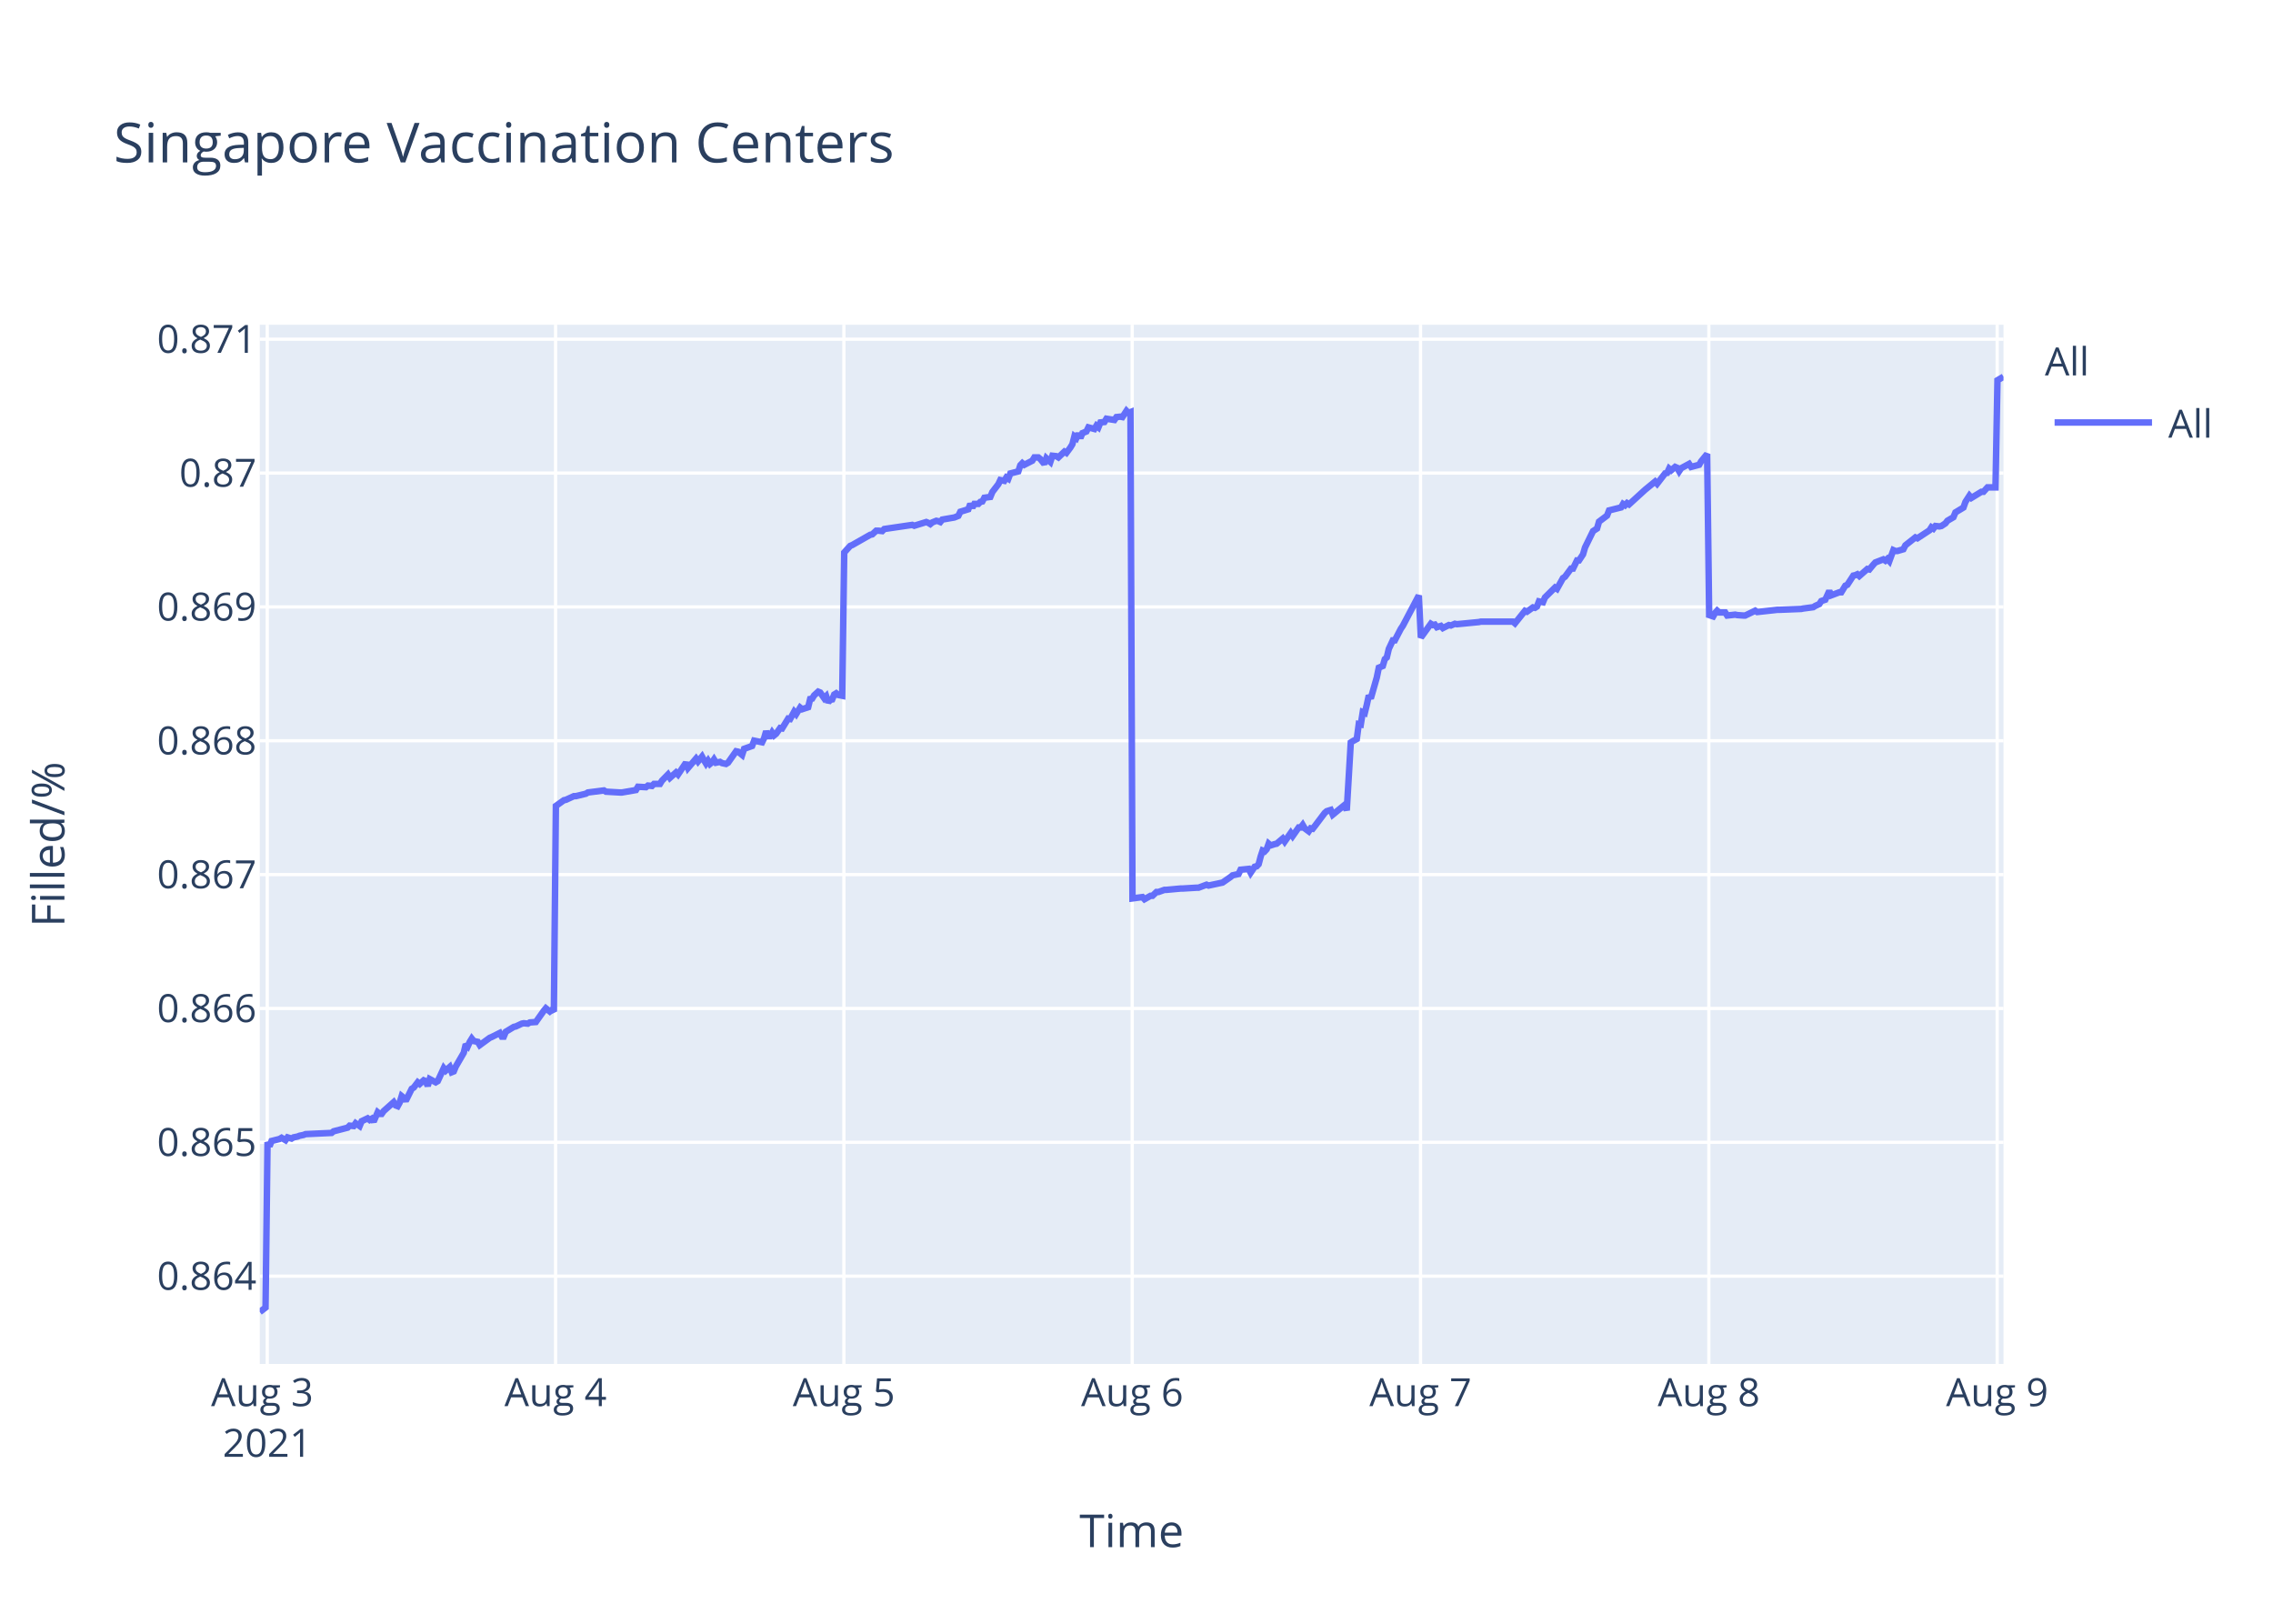
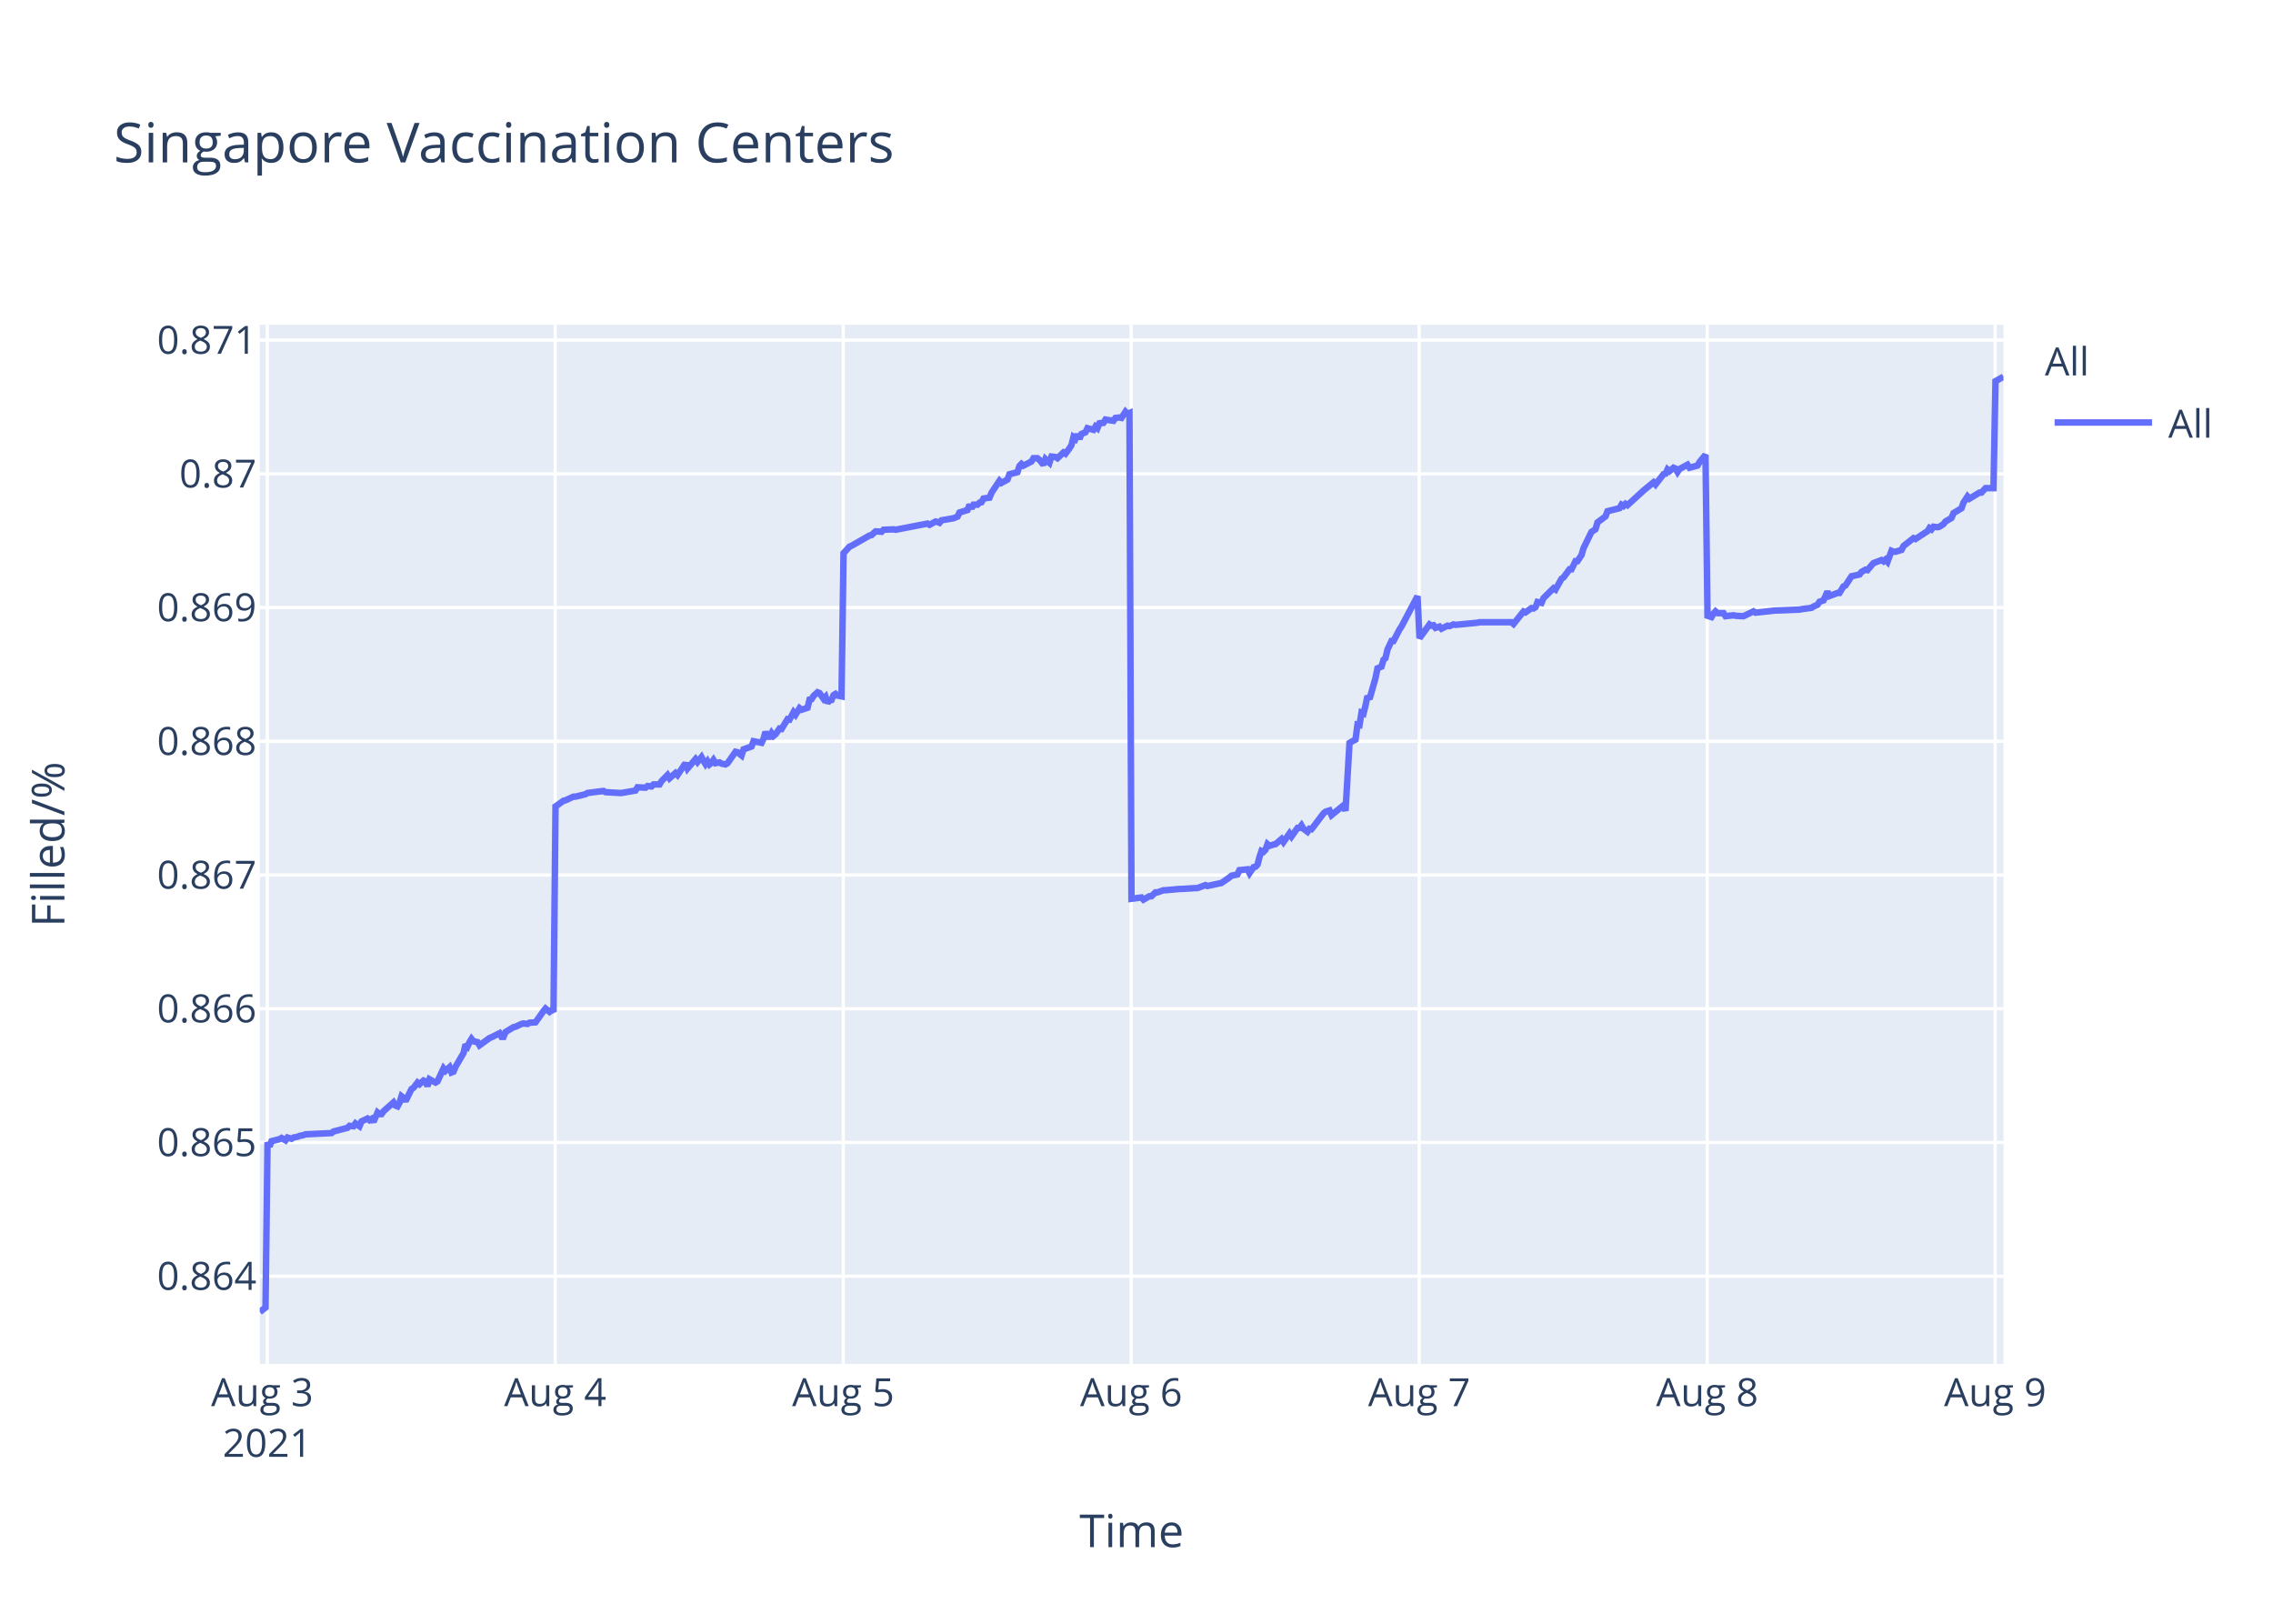
<svg xmlns="http://www.w3.org/2000/svg" class="main-svg" width="700" height="500" style="" viewBox="0 0 700 500">
  <rect x="0" y="0" width="700" height="500" style="fill: rgb(255, 255, 255); fill-opacity: 1;" />
-   <defs id="defs-f3e58b">
+   <defs id="defs-9b0f32">
    <g class="clips">
-       <clipPath id="clipf3e58bxyplot" class="plotclip">
+       <clipPath id="clip9b0f32xyplot" class="plotclip">
        <rect width="537" height="320" />
      </clipPath>
-       <clipPath class="axesclip" id="clipf3e58bx">
+       <clipPath class="axesclip" id="clip9b0f32x">
        <rect x="80" y="0" width="537" height="500" />
      </clipPath>
-       <clipPath class="axesclip" id="clipf3e58by">
+       <clipPath class="axesclip" id="clip9b0f32y">
        <rect x="0" y="100" width="700" height="320" />
      </clipPath>
-       <clipPath class="axesclip" id="clipf3e58bxy">
+       <clipPath class="axesclip" id="clip9b0f32xy">
        <rect x="80" y="100" width="537" height="320" />
      </clipPath>
    </g>
    <g class="gradients" />
  </defs>
  <g class="bglayer">
    <rect class="bg" x="80" y="100" width="537" height="320" style="fill: rgb(229, 236, 246); fill-opacity: 1; stroke-width: 0;" />
  </g>
  <g class="layer-below">
    <g class="imagelayer" />
    <g class="shapelayer" />
  </g>
  <g class="cartesianlayer">
    <g class="subplot xy">
      <g class="layer-subplot">
        <g class="shapelayer" />
        <g class="imagelayer" />
      </g>
      <g class="gridlayer">
        <g class="x">
          <path class="xgrid crisp" transform="translate(82.3,0)" d="M0,100v320" style="stroke: rgb(255, 255, 255); stroke-opacity: 1; stroke-width: 1px;" />
-           <path class="xgrid crisp" transform="translate(171.1,0)" d="M0,100v320" style="stroke: rgb(255, 255, 255); stroke-opacity: 1; stroke-width: 1px;" />
-           <path class="xgrid crisp" transform="translate(259.89,0)" d="M0,100v320" style="stroke: rgb(255, 255, 255); stroke-opacity: 1; stroke-width: 1px;" />
-           <path class="xgrid crisp" transform="translate(348.68,0)" d="M0,100v320" style="stroke: rgb(255, 255, 255); stroke-opacity: 1; stroke-width: 1px;" />
-           <path class="xgrid crisp" transform="translate(437.47,0)" d="M0,100v320" style="stroke: rgb(255, 255, 255); stroke-opacity: 1; stroke-width: 1px;" />
-           <path class="xgrid crisp" transform="translate(526.26,0)" d="M0,100v320" style="stroke: rgb(255, 255, 255); stroke-opacity: 1; stroke-width: 1px;" />
-           <path class="xgrid crisp" transform="translate(615.06,0)" d="M0,100v320" style="stroke: rgb(255, 255, 255); stroke-opacity: 1; stroke-width: 1px;" />
+           <path class="xgrid crisp" transform="translate(170.99,0)" d="M0,100v320" style="stroke: rgb(255, 255, 255); stroke-opacity: 1; stroke-width: 1px;" />
+           <path class="xgrid crisp" transform="translate(259.68,0)" d="M0,100v320" style="stroke: rgb(255, 255, 255); stroke-opacity: 1; stroke-width: 1px;" />
+           <path class="xgrid crisp" transform="translate(348.37,0)" d="M0,100v320" style="stroke: rgb(255, 255, 255); stroke-opacity: 1; stroke-width: 1px;" />
+           <path class="xgrid crisp" transform="translate(437.06,0)" d="M0,100v320" style="stroke: rgb(255, 255, 255); stroke-opacity: 1; stroke-width: 1px;" />
+           <path class="xgrid crisp" transform="translate(525.75,0)" d="M0,100v320" style="stroke: rgb(255, 255, 255); stroke-opacity: 1; stroke-width: 1px;" />
+           <path class="xgrid crisp" transform="translate(614.44,0)" d="M0,100v320" style="stroke: rgb(255, 255, 255); stroke-opacity: 1; stroke-width: 1px;" />
        </g>
        <g class="y">
-           <path class="ygrid crisp" transform="translate(0,392.97)" d="M80,0h537" style="stroke: rgb(255, 255, 255); stroke-opacity: 1; stroke-width: 1px;" />
-           <path class="ygrid crisp" transform="translate(0,351.75)" d="M80,0h537" style="stroke: rgb(255, 255, 255); stroke-opacity: 1; stroke-width: 1px;" />
-           <path class="ygrid crisp" transform="translate(0,310.54)" d="M80,0h537" style="stroke: rgb(255, 255, 255); stroke-opacity: 1; stroke-width: 1px;" />
-           <path class="ygrid crisp" transform="translate(0,269.32)" d="M80,0h537" style="stroke: rgb(255, 255, 255); stroke-opacity: 1; stroke-width: 1px;" />
-           <path class="ygrid crisp" transform="translate(0,228.1)" d="M80,0h537" style="stroke: rgb(255, 255, 255); stroke-opacity: 1; stroke-width: 1px;" />
-           <path class="ygrid crisp" transform="translate(0,186.89)" d="M80,0h537" style="stroke: rgb(255, 255, 255); stroke-opacity: 1; stroke-width: 1px;" />
-           <path class="ygrid crisp" transform="translate(0,145.67)" d="M80,0h537" style="stroke: rgb(255, 255, 255); stroke-opacity: 1; stroke-width: 1px;" />
-           <path class="ygrid crisp" transform="translate(0,104.45)" d="M80,0h537" style="stroke: rgb(255, 255, 255); stroke-opacity: 1; stroke-width: 1px;" />
+           <path class="ygrid crisp" transform="translate(0,392.98)" d="M80,0h537" style="stroke: rgb(255, 255, 255); stroke-opacity: 1; stroke-width: 1px;" />
+           <path class="ygrid crisp" transform="translate(0,351.8)" d="M80,0h537" style="stroke: rgb(255, 255, 255); stroke-opacity: 1; stroke-width: 1px;" />
+           <path class="ygrid crisp" transform="translate(0,310.62)" d="M80,0h537" style="stroke: rgb(255, 255, 255); stroke-opacity: 1; stroke-width: 1px;" />
+           <path class="ygrid crisp" transform="translate(0,269.45)" d="M80,0h537" style="stroke: rgb(255, 255, 255); stroke-opacity: 1; stroke-width: 1px;" />
+           <path class="ygrid crisp" transform="translate(0,228.27)" d="M80,0h537" style="stroke: rgb(255, 255, 255); stroke-opacity: 1; stroke-width: 1px;" />
+           <path class="ygrid crisp" transform="translate(0,187.09)" d="M80,0h537" style="stroke: rgb(255, 255, 255); stroke-opacity: 1; stroke-width: 1px;" />
+           <path class="ygrid crisp" transform="translate(0,145.92)" d="M80,0h537" style="stroke: rgb(255, 255, 255); stroke-opacity: 1; stroke-width: 1px;" />
+           <path class="ygrid crisp" transform="translate(0,104.74)" d="M80,0h537" style="stroke: rgb(255, 255, 255); stroke-opacity: 1; stroke-width: 1px;" />
        </g>
      </g>
      <g class="zerolinelayer" />
      <path class="xlines-below" />
      <path class="ylines-below" />
      <g class="overlines-below" />
      <g class="xaxislayer-below" />
      <g class="yaxislayer-below" />
      <g class="overaxes-below" />
-       <g class="plot" transform="translate(80,100)" clip-path="url('#clipf3e58bxyplot')">
+       <g class="plot" transform="translate(80,100)" clip-path="url('#clip9b0f32xyplot')">
        <g class="scatterlayer mlayer">
-           <g class="trace scatter trace4bba7f" style="stroke-miterlimit: 2; opacity: 1;">
+           <g class="trace scatter trace606cf1" style="stroke-miterlimit: 2; opacity: 1;">
            <g class="fills" />
            <g class="errorbars" />
            <g class="lines">
-               <path class="js-line" d="M0,304L1.78,302.64L2.39,251.73L3.01,252.97L3.63,251.35L6.09,250.73L6.71,250.36L7.94,251.1L8.56,250.23L9.79,250.6L10.41,250.23L11.64,249.98L12.26,249.73L13.49,249.48L14.11,249.23L22.12,248.86L22.74,248.36L27.06,247.24L27.67,246.62L28.91,246.74L29.52,245.87L30.76,246.74L31.38,245.25L33.22,244.37L33.84,244.87L34.46,244.5L35.07,245.37L36.31,242.5L36.92,243L37.54,243L38.16,242.13L41.24,239.39L41.86,240.39L42.47,240.63L43.09,239.51L43.7,237.52L44.32,238.02L44.94,239.01L46.79,235.28L47.41,234.9L48.64,233.28L49.26,233.78L50.49,232.66L51.11,232.91L51.72,234.4L52.34,232.28L54.19,233.28L54.81,232.91L56.66,228.92L57.27,229.67L58.51,228.55L59.12,230.17L59.74,229.92L60.36,228.42L62.82,224.18L63.44,221.57L64.06,222.19L64.67,220.82L65.29,219.82L65.9,220.57L67.14,220.82L67.75,221.82L70.84,219.57L71.45,219.32L73.92,218.08L74.54,219.2L75.15,219.2L75.77,217.7L78.24,216.21L78.85,216.08L80.7,215.21L81.32,215.09L82.55,215.21L83.17,214.84L85.02,214.71L85.63,213.84L87.49,211.22L88.1,210.48L89.33,211.47L89.95,210.97L90.57,211.47L91.19,148.18L93.65,146.42L94.27,146.29L96.74,145.16L97.35,145.16L100.43,144.41L101.05,144.03L105.99,143.4L106.6,143.78L110.92,144.03L111.53,144.03L115.85,143.28L116.47,142.27L118.93,142.4L119.55,141.9L120.78,142.02L121.4,141.39L123.25,141.39L123.86,140.39L125.71,138.5L126.33,139.51L128.18,137.87L128.8,138.5L131.26,134.86L131.88,136.49L134.35,133.6L134.96,134.48L136.2,132.97L136.81,134.1L137.43,135.11L138.05,134.23L138.66,135.24L139.28,134.73L139.89,133.85L140.51,134.86L141.74,134.61L142.36,134.98L143.59,135.24L144.21,134.86L146.69,131.34L147.3,131.46L148.54,132.47L149.15,130.59L151.62,129.71L152.24,128.07L154.7,128.57L155.32,127.32L155.94,125.18L156.55,126.69L157.17,126.69L157.79,125.56L158.4,126.44L159.02,125.94L160.26,124.18L160.87,124.3L162.72,121.29L163.34,121.41L164.57,119.15L165.19,119.9L166.42,117.89L167.04,118.39L168.89,117.77L169.5,115.25L170.12,115.13L170.73,114.12L171.97,112.99L172.59,113.24L173.82,115L174.44,114.37L175.06,116.26L175.67,115.5L176.29,115.38L176.9,113.87L177.52,113.49L178.14,114L179.37,114.25L179.99,70.13L181.83,68.1L182.45,67.84L188,64.68L188.62,64.55L189.85,63.41L190.47,63.41L191.7,63.54L192.32,62.9L200.95,61.63L201.56,61.89L205.26,60.75L205.88,61L206.5,61.38L207.11,60.87L208.35,60.37L208.96,60.49L209.58,60.75L210.19,59.99L213.9,59.35L215.13,58.85L215.75,57.58L216.98,57.2L218.21,56.82L218.83,55.17L219.45,56.31L220.06,55.17L221.3,55.17L221.91,54.54L222.53,54.41L223.14,53.27L224.99,53.02L225.61,51.5L227.46,49.09L228.06,47.82L229.29,48.07L229.9,47.06L230.52,47.44L231.14,45.79L233.61,45.16L234.22,43.26L234.84,42.62L235.45,43.13L237.92,41.86L238.54,40.85L239.77,40.85L240.39,41.36L241.62,42.88L242.24,41.1L243.47,42.24L244.1,40.34L245.32,40.47L245.94,40.85L247.79,39.08L248.41,39.46L249.64,37.81L250.26,36.79L250.87,34.39L251.49,34.89L252.1,33.5L252.72,34.89L253.34,33.37L254.57,32.87L255.19,31.6L257.04,32.1L257.65,31.09L258.27,31.6L258.89,30.08L260.12,29.95L260.74,28.94L263.2,29.32L263.82,28.43L265.06,28.3L265.67,28.43L266.91,26.53L267.52,27.16L268.14,26.91L268.76,176.64L271.84,176.24L272.46,176.9L274.31,175.85L274.92,175.85L276.16,174.67L276.77,174.67L278.62,174.01L279.24,174.01L283.56,173.61L284.17,173.61L288.49,173.35L289.1,173.35L291.57,172.43L292.19,172.69L295.88,171.9L296.5,171.77L298.96,170.06L299.58,169.54L301.43,169.14L302.05,167.82L304.54,167.56L305.15,168.75L306.39,166.9L307,166.77L307.62,166.11L308.24,163.75L308.85,161.91L309.47,162.17L310.09,161.51L310.7,159.8L311.32,160.33L312.55,159.93L313.17,159.8L315.02,158.22L315.64,159.14L317.49,156.51L318.1,157.43L319.95,154.8L320.57,154.8L321.18,154.01L321.8,155.07L323.04,155.99L323.65,155.07L324.27,155.2L324.89,154.41L327.97,150.33L328.58,149.8L329.82,149.41L330.44,150.86L334.14,147.83L334.75,149.54L335.99,128.62L336.6,128.23L337.84,127.57L338.45,122.97L339.07,123.1L339.68,119.29L340.3,119.55L340.92,117.05L341.54,114.16L342.15,115.08L344,108.63L344.62,105.6L345.85,105.08L346.47,102.97L347.08,102.45L347.7,99.82L348.93,97.19L349.55,97.19L351.4,93.63L352.02,92.71L356.95,83.37L357.57,96.32L360.65,92.08L361.27,92.47L361.89,92.34L362.5,93.14L363.74,92.74L364.35,93.4L366.2,92.47L366.82,92.61L368.05,92.08L368.67,92.21L375.45,91.55L376.07,91.41L385.93,91.41L386.55,91.94L389.63,88.1L390.24,88.36L392.1,87.03L392.71,87.17L393.33,86.77L393.95,85.18L395.18,85.44L395.79,83.98L398.88,80.93L399.49,81.33L401.34,78.01L401.96,77.61L403.81,75.09L404.43,75.09L405.66,72.57L406.28,72.57L407.51,70.71L408.13,68.59L410.6,63.55L411.21,63.15L411.83,62.75L412.44,60.63L414.91,58.77L415.53,57.18L419.23,56.25L419.84,55.19L420.46,55.59L421.08,54.93L421.69,55.32L426.63,50.81L429.71,48.29L430.33,48.96L432.79,45.77L433.41,45.64L434.03,44.31L434.64,44.84L435.88,43.78L436.5,44.05L437.11,45.11L437.73,44.18L440.19,42.85L440.81,43.78L443.28,43.12L443.89,42.06L445.74,39.8L446.36,89.4L447.59,89.81L448.21,88.73L448.82,88.05L449.44,88.59L451.29,88.59L451.91,89.54L454.38,89.27L454.99,89.4L456.84,89.54L457.46,89.54L460.54,88.05L461.16,88.46L467.33,87.78L467.94,87.78L474.72,87.51L475.34,87.38L478.42,86.97L479.04,86.57L480.27,86.02L480.89,85.08L482.12,84.67L482.74,83.32L483.35,81.97L483.97,83.32L486.44,82.38L487.05,82.38L488.29,80.35L488.91,80.08L490.76,77.24L491.37,77.11L491.99,76.83L492.6,77.38L495.07,75.21L495.69,75.35L496.92,73.86L497.54,73.19L500,72.24L500.62,72.65L501.24,72.1L501.85,72.78L503.09,69.4L503.71,69.67L504.32,69.67L506.17,69.13L506.79,67.92L509.87,65.48L510.49,65.75L514.19,63.32L514.8,62.37L515.42,62.78L516.04,61.97L517.27,62.1L517.89,61.97L519.12,61.16L519.74,60.35L521.58,59.27L522.2,57.78L524.67,56.29L525.29,54.54L526.52,52.64L527.13,53.32L530.22,51.43L530.84,51.43L532.07,50.08L532.69,50.08L534.54,50.08L535.15,17.09L537,16" style="vector-effect: non-scaling-stroke; fill: none; stroke: rgb(99, 110, 250); stroke-opacity: 1; stroke-width: 2px; opacity: 1;" />
+               <path class="js-line" d="M0,304L1.77,302.64L2.39,251.78L3.01,253.02L3.62,251.4L6.09,250.78L6.7,250.41L7.94,251.15L8.55,250.28L9.78,250.66L10.4,250.28L11.63,250.03L12.25,249.78L13.48,249.53L14.1,249.29L22.1,248.91L22.72,248.41L27.03,247.29L27.64,246.67L28.87,246.8L29.49,245.92L30.72,246.8L31.34,245.3L33.18,244.43L33.8,244.93L34.42,244.55L35.03,245.43L36.27,242.56L36.88,243.06L37.5,243.06L38.11,242.19L41.19,239.45L41.81,240.45L42.42,240.69L43.04,239.57L43.65,237.58L44.27,238.08L44.89,239.08L46.73,235.34L47.35,234.97L48.58,233.35L49.2,233.85L50.43,232.73L51.05,232.98L51.66,234.47L52.28,232.35L54.13,233.35L54.74,232.98L56.59,228.99L57.21,229.74L58.44,228.62L59.05,230.24L59.67,229.99L60.29,228.49L62.75,224.26L63.36,221.64L63.98,222.27L64.6,220.9L65.21,219.9L65.83,220.65L67.06,220.9L67.67,221.89L70.76,219.65L71.37,219.4L73.84,218.16L74.45,219.28L75.07,219.28L75.68,217.79L78.15,216.29L78.76,216.17L80.61,215.3L81.22,215.17L82.46,215.3L83.07,214.92L84.92,214.8L85.54,213.93L87.39,211.31L88,210.56L89.23,211.56L89.85,211.06L90.46,211.56L91.08,148.33L93.55,146.57L94.16,146.44L96.62,145.31L97.24,145.31L100.32,144.56L100.93,144.18L105.86,143.56L106.48,143.93L110.79,144.18L111.4,144.18L115.71,143.43L116.33,142.43L118.79,142.55L119.41,142.05L120.64,142.17L121.26,141.55L123.11,141.55L123.72,140.54L125.57,138.66L126.19,139.66L128.03,138.03L128.65,138.66L131.11,135.02L131.73,136.65L134.19,133.76L134.81,134.64L136.04,133.13L136.65,134.26L137.27,135.27L137.89,134.39L138.5,135.39L139.12,134.89L139.73,134.01L140.35,135.02L141.58,134.77L142.2,135.14L143.43,135.39L144.05,135.02L146.52,131.5L147.13,131.63L148.37,132.63L148.98,130.75L151.45,129.87L152.06,128.24L154.53,128.74L155.14,127.48L155.76,125.35L156.37,126.86L156.99,126.86L157.61,125.73L158.22,126.61L158.84,126.1L160.07,124.35L160.69,124.47L162.53,121.46L163.15,121.58L164.38,119.32L165,120.08L166.23,118.07L166.85,118.57L168.69,117.94L169.31,115.43L169.92,115.31L170.54,114.3L171.77,113.17L172.39,113.42L173.62,115.18L174.24,114.55L174.86,116.44L175.47,115.68L176.08,115.56L176.7,114.05L177.32,113.67L177.93,114.18L179.16,114.43L179.78,70.35L181.63,68.32L182.24,68.07L187.78,64.9L188.4,64.78L189.63,63.64L190.25,63.64L191.48,63.76L192.1,63.13L195.18,63L195.79,63.13L205.64,61.23L206.26,61.61L208.11,60.6L208.72,60.72L209.34,60.98L209.95,60.22L213.65,59.58L214.88,59.08L215.5,57.81L216.73,57.43L217.96,57.05L218.58,55.41L219.19,56.55L219.81,55.41L221.04,55.41L221.66,54.77L222.27,54.65L222.89,53.51L224.73,53.25L225.35,51.73L227.8,48.06L228.41,48.7L230.26,47.68L230.87,46.04L233.34,45.4L233.95,43.5L234.57,42.87L235.18,43.38L237.65,42.11L238.26,41.1L239.5,41.1L240.11,41.6L241.34,43.12L241.96,41.35L243.19,42.49L243.82,40.59L245.04,40.72L245.66,41.1L247.51,39.33L248.12,39.71L249.35,38.06L249.97,37.05L250.58,34.64L251.2,35.15L251.81,33.75L252.43,35.15L253.05,33.63L254.28,33.12L254.9,31.86L256.74,32.36L257.36,31.35L257.97,31.86L258.59,30.34L259.82,30.21L260.44,29.2L262.9,29.58L263.52,28.69L264.75,28.56L265.37,28.69L266.6,26.79L267.21,27.42L267.83,27.17L268.45,176.76L271.53,176.36L272.14,177.02L273.99,175.97L274.61,175.97L275.84,174.79L276.45,174.79L278.3,174.13L278.92,174.13L283.23,173.74L283.85,173.74L288.15,173.47L288.77,173.47L291.23,172.55L291.85,172.82L295.54,172.03L296.16,171.9L298.62,170.19L299.24,169.66L301.09,169.27L301.7,167.95L304.19,167.69L304.8,168.87L306.04,167.03L306.65,166.9L307.27,166.25L307.88,163.88L308.5,162.04L309.11,162.3L309.73,161.65L310.34,159.94L310.96,160.46L312.19,160.07L312.81,159.94L314.66,158.36L315.27,159.28L317.12,156.65L317.74,157.57L319.59,154.94L320.2,154.94L320.81,154.15L321.43,155.21L322.66,156.13L323.28,155.21L323.89,155.34L324.51,154.55L327.59,150.47L328.21,149.95L329.44,149.56L330.06,151L333.75,147.98L334.37,149.69L335.6,128.79L336.22,128.4L337.45,127.74L338.06,123.14L338.68,123.27L339.29,119.46L339.91,119.72L340.53,117.23L341.14,114.33L341.76,115.25L343.6,108.81L344.22,105.79L345.45,105.27L346.07,103.16L346.68,102.64L347.3,100.01L348.53,97.38L349.15,97.38L351,93.83L351.61,92.91L356.54,83.58L357.16,96.52L360.24,92.28L360.85,92.67L361.47,92.54L362.08,93.34L363.32,92.94L363.93,93.6L365.78,92.67L366.39,92.81L367.63,92.28L368.24,92.41L375.02,91.75L375.64,91.61L385.49,91.61L386.11,92.14L389.18,88.3L389.8,88.57L391.65,87.24L392.26,87.37L392.88,86.97L393.49,85.38L394.72,85.65L395.34,84.19L398.42,81.14L399.03,81.54L400.88,78.23L401.5,77.83L403.35,75.31L403.96,75.31L405.2,72.79L405.81,72.79L407.04,70.94L407.66,68.81L410.12,63.78L410.74,63.38L411.35,62.98L411.97,60.86L414.44,59.01L415.05,57.42L418.75,56.49L419.36,55.43L419.98,55.82L420.59,55.16L421.21,55.56L426.14,51.05L429.22,48.53L429.83,49.2L432.3,46.02L432.91,45.88L433.53,44.56L434.14,45.09L435.37,44.03L435.99,44.29L436.61,45.35L437.22,44.43L439.69,43.1L440.31,44.03L442.77,43.36L443.38,42.3L445.23,40.05L445.85,89.61L447.08,90.01L447.7,88.93L448.31,88.26L448.92,88.8L450.77,88.8L451.39,89.74L453.85,89.47L454.47,89.61L456.32,89.74L456.94,89.74L460.01,88.26L460.63,88.66L466.79,87.99L467.41,87.99L474.18,87.72L474.79,87.58L477.87,87.18L478.49,86.77L479.72,86.23L480.34,85.29L481.57,84.88L482.18,83.53L482.8,82.18L483.42,83.53L485.88,82.59L486.49,82.59L487.73,80.56L488.34,80.29L490.19,77.45L490.81,77.32L492.65,76.91L493.27,76.1L494.5,75.43L495.12,75.56L496.35,74.08L496.96,73.4L499.43,72.46L500.05,72.86L500.66,72.32L501.28,73L502.51,69.62L503.13,69.89L503.74,69.89L505.59,69.35L506.21,68.14L509.29,65.71L509.9,65.98L513.6,63.55L514.21,62.6L514.83,63.01L515.44,62.2L516.68,62.33L517.29,62.2L518.52,61.39L519.14,60.58L520.98,59.5L521.6,58.01L524.07,56.53L524.68,54.77L525.92,52.88L526.53,53.56L529.61,51.67L530.22,51.67L531.46,50.32L532.07,50.32L533.92,50.32L534.54,17.36L537,16" style="vector-effect: non-scaling-stroke; fill: none; stroke: rgb(99, 110, 250); stroke-opacity: 1; stroke-width: 2px; opacity: 1;" />
            </g>
            <g class="points" />
            <g class="text" />
          </g>
        </g>
      </g>
      <g class="overplot" />
      <path class="xlines-above crisp" d="M0,0" style="fill: none;" />
      <path class="ylines-above crisp" d="M0,0" style="fill: none;" />
      <g class="overlines-above" />
      <g class="xaxislayer-above">
        <g class="xtick">
          <text text-anchor="middle" x="0" y="433" transform="translate(82.3,0)" style="font-family: 'Open Sans', verdana, arial, sans-serif; font-size: 12px; fill: rgb(42, 63, 95); fill-opacity: 1; white-space: pre;">
            <tspan class="line" dy="0em" x="0" y="433">Aug 3</tspan>
            <tspan class="line" dy="1.3em" x="0" y="433">2021</tspan>
          </text>
        </g>
        <g class="xtick">
-           <text text-anchor="middle" x="0" y="433" transform="translate(171.1,0)" style="font-family: 'Open Sans', verdana, arial, sans-serif; font-size: 12px; fill: rgb(42, 63, 95); fill-opacity: 1; white-space: pre;">Aug 4</text>
+           <text text-anchor="middle" x="0" y="433" transform="translate(170.99,0)" style="font-family: 'Open Sans', verdana, arial, sans-serif; font-size: 12px; fill: rgb(42, 63, 95); fill-opacity: 1; white-space: pre;">Aug 4</text>
        </g>
        <g class="xtick">
-           <text text-anchor="middle" x="0" y="433" transform="translate(259.89,0)" style="font-family: 'Open Sans', verdana, arial, sans-serif; font-size: 12px; fill: rgb(42, 63, 95); fill-opacity: 1; white-space: pre;">Aug 5</text>
+           <text text-anchor="middle" x="0" y="433" transform="translate(259.68,0)" style="font-family: 'Open Sans', verdana, arial, sans-serif; font-size: 12px; fill: rgb(42, 63, 95); fill-opacity: 1; white-space: pre;">Aug 5</text>
        </g>
        <g class="xtick">
-           <text text-anchor="middle" x="0" y="433" transform="translate(348.68,0)" style="font-family: 'Open Sans', verdana, arial, sans-serif; font-size: 12px; fill: rgb(42, 63, 95); fill-opacity: 1; white-space: pre;">Aug 6</text>
+           <text text-anchor="middle" x="0" y="433" transform="translate(348.37,0)" style="font-family: 'Open Sans', verdana, arial, sans-serif; font-size: 12px; fill: rgb(42, 63, 95); fill-opacity: 1; white-space: pre;">Aug 6</text>
        </g>
        <g class="xtick">
-           <text text-anchor="middle" x="0" y="433" transform="translate(437.47,0)" style="font-family: 'Open Sans', verdana, arial, sans-serif; font-size: 12px; fill: rgb(42, 63, 95); fill-opacity: 1; white-space: pre;">Aug 7</text>
+           <text text-anchor="middle" x="0" y="433" transform="translate(437.06,0)" style="font-family: 'Open Sans', verdana, arial, sans-serif; font-size: 12px; fill: rgb(42, 63, 95); fill-opacity: 1; white-space: pre;">Aug 7</text>
        </g>
        <g class="xtick">
-           <text text-anchor="middle" x="0" y="433" transform="translate(526.26,0)" style="font-family: 'Open Sans', verdana, arial, sans-serif; font-size: 12px; fill: rgb(42, 63, 95); fill-opacity: 1; white-space: pre;">Aug 8</text>
+           <text text-anchor="middle" x="0" y="433" transform="translate(525.75,0)" style="font-family: 'Open Sans', verdana, arial, sans-serif; font-size: 12px; fill: rgb(42, 63, 95); fill-opacity: 1; white-space: pre;">Aug 8</text>
        </g>
        <g class="xtick">
-           <text text-anchor="middle" x="0" y="433" transform="translate(615.06,0)" style="font-family: 'Open Sans', verdana, arial, sans-serif; font-size: 12px; fill: rgb(42, 63, 95); fill-opacity: 1; white-space: pre;">Aug 9</text>
+           <text text-anchor="middle" x="0" y="433" transform="translate(614.44,0)" style="font-family: 'Open Sans', verdana, arial, sans-serif; font-size: 12px; fill: rgb(42, 63, 95); fill-opacity: 1; white-space: pre;">Aug 9</text>
        </g>
      </g>
      <g class="yaxislayer-above">
        <g class="ytick">
-           <text text-anchor="end" x="79" y="4.2" transform="translate(0,392.97)" style="font-family: 'Open Sans', verdana, arial, sans-serif; font-size: 12px; fill: rgb(42, 63, 95); fill-opacity: 1; white-space: pre;">0.864</text>
+           <text text-anchor="end" x="79" y="4.2" transform="translate(0,392.98)" style="font-family: 'Open Sans', verdana, arial, sans-serif; font-size: 12px; fill: rgb(42, 63, 95); fill-opacity: 1; white-space: pre;">0.864</text>
        </g>
        <g class="ytick">
-           <text text-anchor="end" x="79" y="4.2" transform="translate(0,351.75)" style="font-family: 'Open Sans', verdana, arial, sans-serif; font-size: 12px; fill: rgb(42, 63, 95); fill-opacity: 1; white-space: pre;">0.865</text>
+           <text text-anchor="end" x="79" y="4.2" transform="translate(0,351.8)" style="font-family: 'Open Sans', verdana, arial, sans-serif; font-size: 12px; fill: rgb(42, 63, 95); fill-opacity: 1; white-space: pre;">0.865</text>
        </g>
        <g class="ytick">
-           <text text-anchor="end" x="79" y="4.2" transform="translate(0,310.54)" style="font-family: 'Open Sans', verdana, arial, sans-serif; font-size: 12px; fill: rgb(42, 63, 95); fill-opacity: 1; white-space: pre;">0.866</text>
+           <text text-anchor="end" x="79" y="4.2" transform="translate(0,310.62)" style="font-family: 'Open Sans', verdana, arial, sans-serif; font-size: 12px; fill: rgb(42, 63, 95); fill-opacity: 1; white-space: pre;">0.866</text>
        </g>
        <g class="ytick">
-           <text text-anchor="end" x="79" y="4.2" transform="translate(0,269.32)" style="font-family: 'Open Sans', verdana, arial, sans-serif; font-size: 12px; fill: rgb(42, 63, 95); fill-opacity: 1; white-space: pre;">0.867</text>
+           <text text-anchor="end" x="79" y="4.2" transform="translate(0,269.45)" style="font-family: 'Open Sans', verdana, arial, sans-serif; font-size: 12px; fill: rgb(42, 63, 95); fill-opacity: 1; white-space: pre;">0.867</text>
        </g>
        <g class="ytick">
-           <text text-anchor="end" x="79" y="4.2" transform="translate(0,228.1)" style="font-family: 'Open Sans', verdana, arial, sans-serif; font-size: 12px; fill: rgb(42, 63, 95); fill-opacity: 1; white-space: pre;">0.868</text>
+           <text text-anchor="end" x="79" y="4.2" transform="translate(0,228.27)" style="font-family: 'Open Sans', verdana, arial, sans-serif; font-size: 12px; fill: rgb(42, 63, 95); fill-opacity: 1; white-space: pre;">0.868</text>
        </g>
        <g class="ytick">
-           <text text-anchor="end" x="79" y="4.2" transform="translate(0,186.89)" style="font-family: 'Open Sans', verdana, arial, sans-serif; font-size: 12px; fill: rgb(42, 63, 95); fill-opacity: 1; white-space: pre;">0.869</text>
+           <text text-anchor="end" x="79" y="4.2" transform="translate(0,187.09)" style="font-family: 'Open Sans', verdana, arial, sans-serif; font-size: 12px; fill: rgb(42, 63, 95); fill-opacity: 1; white-space: pre;">0.869</text>
        </g>
        <g class="ytick">
-           <text text-anchor="end" x="79" y="4.2" transform="translate(0,145.67)" style="font-family: 'Open Sans', verdana, arial, sans-serif; font-size: 12px; fill: rgb(42, 63, 95); fill-opacity: 1; white-space: pre;">0.87</text>
+           <text text-anchor="end" x="79" y="4.2" transform="translate(0,145.92)" style="font-family: 'Open Sans', verdana, arial, sans-serif; font-size: 12px; fill: rgb(42, 63, 95); fill-opacity: 1; white-space: pre;">0.87</text>
        </g>
        <g class="ytick">
-           <text text-anchor="end" x="79" y="4.2" transform="translate(0,104.45)" style="font-family: 'Open Sans', verdana, arial, sans-serif; font-size: 12px; fill: rgb(42, 63, 95); fill-opacity: 1; white-space: pre;">0.871</text>
+           <text text-anchor="end" x="79" y="4.2" transform="translate(0,104.74)" style="font-family: 'Open Sans', verdana, arial, sans-serif; font-size: 12px; fill: rgb(42, 63, 95); fill-opacity: 1; white-space: pre;">0.871</text>
        </g>
      </g>
      <g class="overaxes-above" />
    </g>
  </g>
  <g class="polarlayer" />
  <g class="ternarylayer" />
  <g class="geolayer" />
  <g class="funnelarealayer" />
  <g class="pielayer" />
  <g class="treemaplayer" />
  <g class="sunburstlayer" />
  <g class="glimages" />
-   <defs id="topdefs-f3e58b">
+   <defs id="topdefs-9b0f32">
    <g class="clips" />
-     <clipPath id="legendf3e58b">
+     <clipPath id="legend9b0f32">
      <rect width="60" height="45" x="0" y="0" />
    </clipPath>
  </defs>
  <g class="layer-above">
    <g class="imagelayer" />
    <g class="shapelayer" />
  </g>
  <g class="infolayer">
    <g class="legend" pointer-events="all" transform="translate(627.74,100)">
      <rect class="bg" shape-rendering="crispEdges" width="60" height="45" x="0" y="0" style="stroke: rgb(68, 68, 68); stroke-opacity: 1; fill: rgb(255, 255, 255); fill-opacity: 1; stroke-width: 0px;" />
-       <g class="scrollbox" transform="" clip-path="url('#legendf3e58b')">
+       <g class="scrollbox" transform="" clip-path="url('#legend9b0f32')">
        <text class="legendtitletext" text-anchor="start" x="2" y="15.6" style="font-family: 'Open Sans', verdana, arial, sans-serif; font-size: 12px; fill: rgb(42, 63, 95); fill-opacity: 1; white-space: pre;">All</text>
        <g class="groups" transform="">
          <g class="traces" transform="translate(0,30.1)" style="opacity: 1;">
            <text class="legendtext" text-anchor="start" x="40" y="4.68" style="font-family: 'Open Sans', verdana, arial, sans-serif; font-size: 12px; fill: rgb(42, 63, 95); fill-opacity: 1; white-space: pre;">All</text>
            <g class="layers" style="opacity: 1;">
              <g class="legendfill" />
              <g class="legendlines">
                <path class="js-line" d="M5,0h30" style="fill: none; stroke: rgb(99, 110, 250); stroke-opacity: 1; stroke-width: 2px;" />
              </g>
              <g class="legendsymbols">
                <g class="legendpoints" />
              </g>
            </g>
            <rect class="legendtoggle" x="0" y="-9.5" width="54.891" height="19" style="fill: rgb(0, 0, 0); fill-opacity: 0;" />
          </g>
        </g>
      </g>
      <rect class="scrollbar" rx="20" ry="3" width="0" height="0" x="0" y="0" style="fill: rgb(128, 139, 164); fill-opacity: 1;" />
    </g>
    <g class="g-gtitle">
      <text class="gtitle" x="35" y="50" text-anchor="start" dy="0em" style="font-family: 'Open Sans', verdana, arial, sans-serif; font-size: 17px; fill: rgb(42, 63, 95); opacity: 1; font-weight: normal; white-space: pre;">Singapore Vaccination Centers</text>
    </g>
    <g class="g-xtitle">
      <text class="xtitle" x="348.5" y="476.409" text-anchor="middle" style="font-family: 'Open Sans', verdana, arial, sans-serif; font-size: 14px; fill: rgb(42, 63, 95); opacity: 1; font-weight: normal; white-space: pre;">Time</text>
    </g>
    <g class="g-ytitle">
      <text class="ytitle" transform="rotate(-90,19.84063,260)" x="19.841" y="260" text-anchor="middle" style="font-family: 'Open Sans', verdana, arial, sans-serif; font-size: 14px; fill: rgb(42, 63, 95); opacity: 1; font-weight: normal; white-space: pre;">Filled/%</text>
    </g>
  </g>
</svg>
